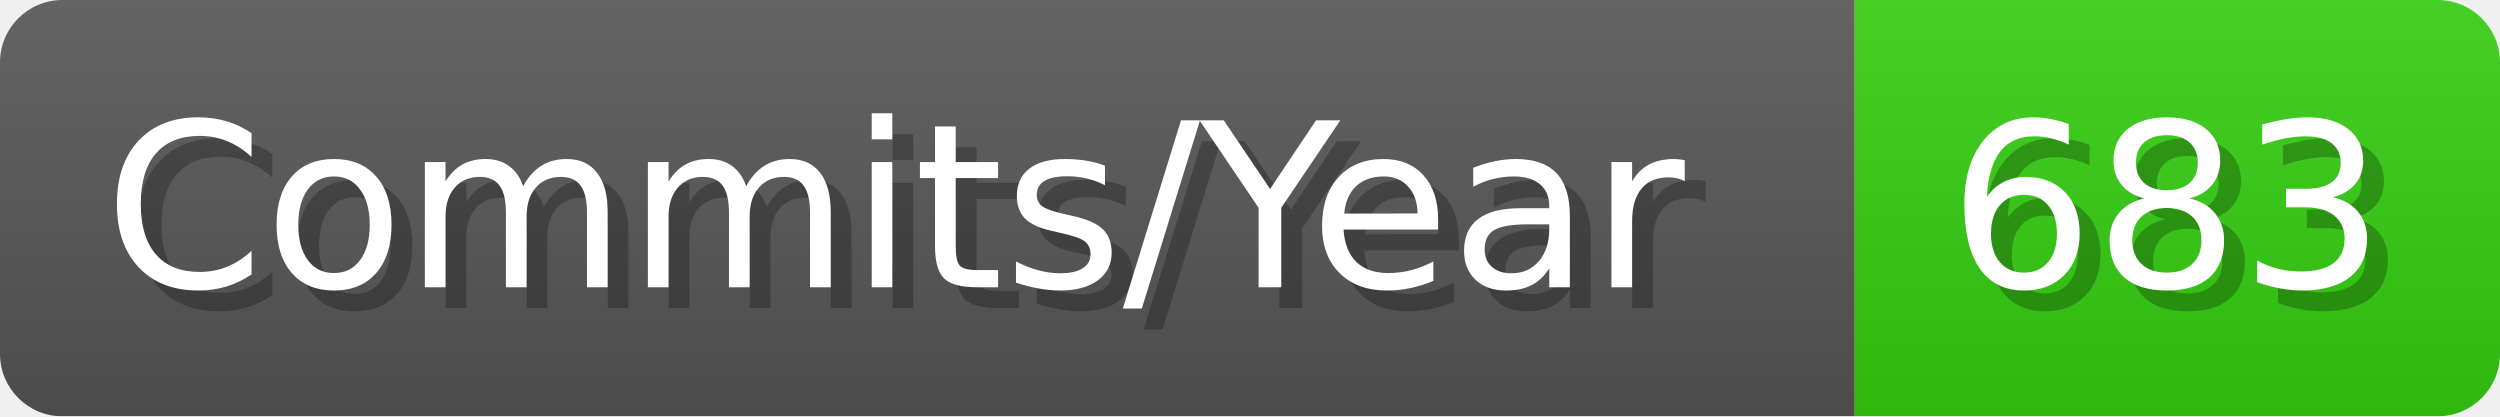
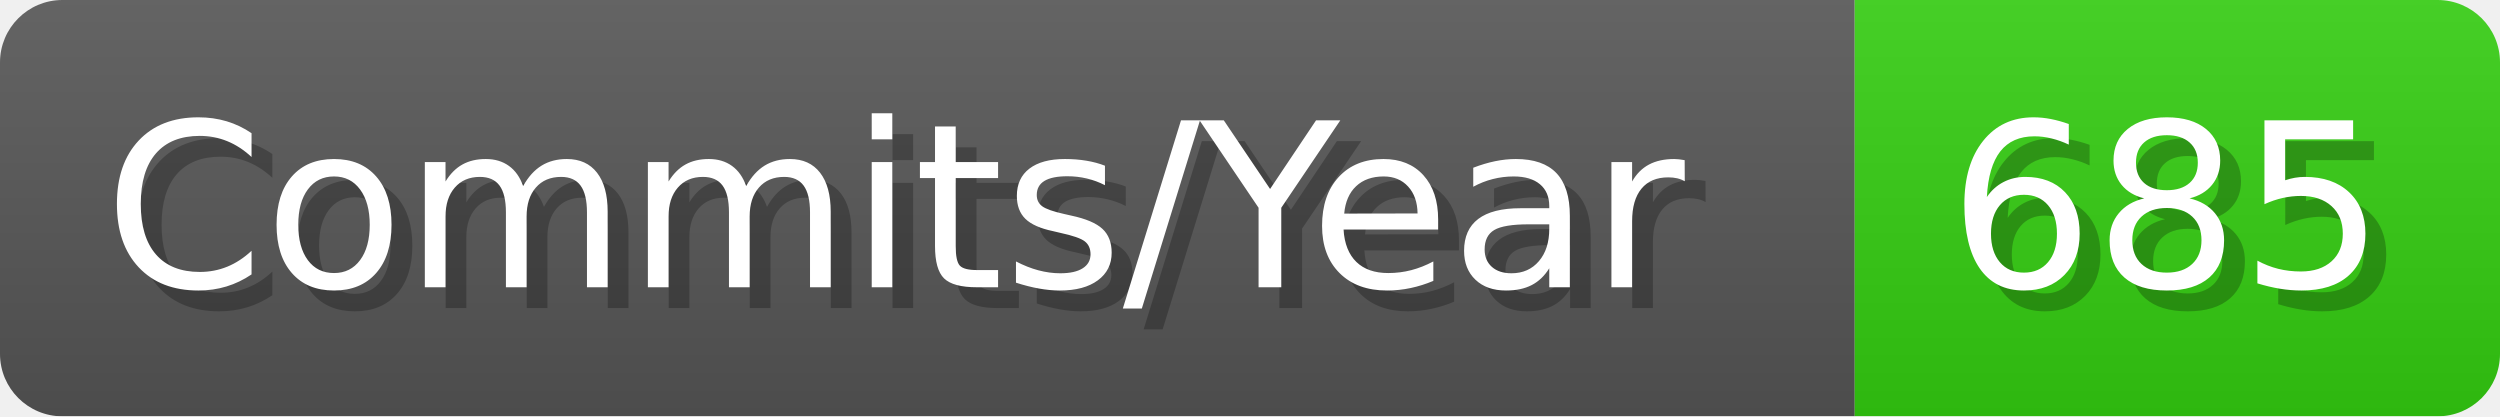
- <svg xmlns="http://www.w3.org/2000/svg" width="120.1" height="20" viewBox="0 0 1201 200" role="img" aria-label="Commits/Year: 683">
+ <svg xmlns="http://www.w3.org/2000/svg" width="120.1" height="20" viewBox="0 0 1201 200" role="img" aria-label="Commits/Year: 685">
  <linearGradient id="aUPdi" x2="0" y2="100%">
    <stop offset="0" stop-opacity=".1" stop-color="#EEE" />
    <stop offset="1" stop-opacity=".1" />
  </linearGradient>
  <mask id="WfAiQ">
    <rect width="1201" height="200" rx="30" fill="#FFF" />
  </mask>
  <g mask="url(#WfAiQ)">
    <rect width="891" height="200" fill="#555" />
    <rect width="310" height="200" fill="#3C1" x="891" />
    <rect width="1201" height="200" fill="url(#aUPdi)" />
  </g>
  <g aria-hidden="true" fill="#fff" text-anchor="start" font-family="Verdana,DejaVu Sans,sans-serif" font-size="110">
    <text x="60" y="148" textLength="791" fill="#000" opacity="0.25">Commits/Year</text>
    <text x="50" y="138" textLength="791">Commits/Year</text>
-     <text x="946" y="148" textLength="210" fill="#000" opacity="0.25">683</text>
-     <text x="936" y="138" textLength="210">683</text>
+     <text x="946" y="148" textLength="210" fill="#000" opacity="0.25">685</text>
+     <text x="936" y="138" textLength="210">685</text>
  </g>
</svg>
